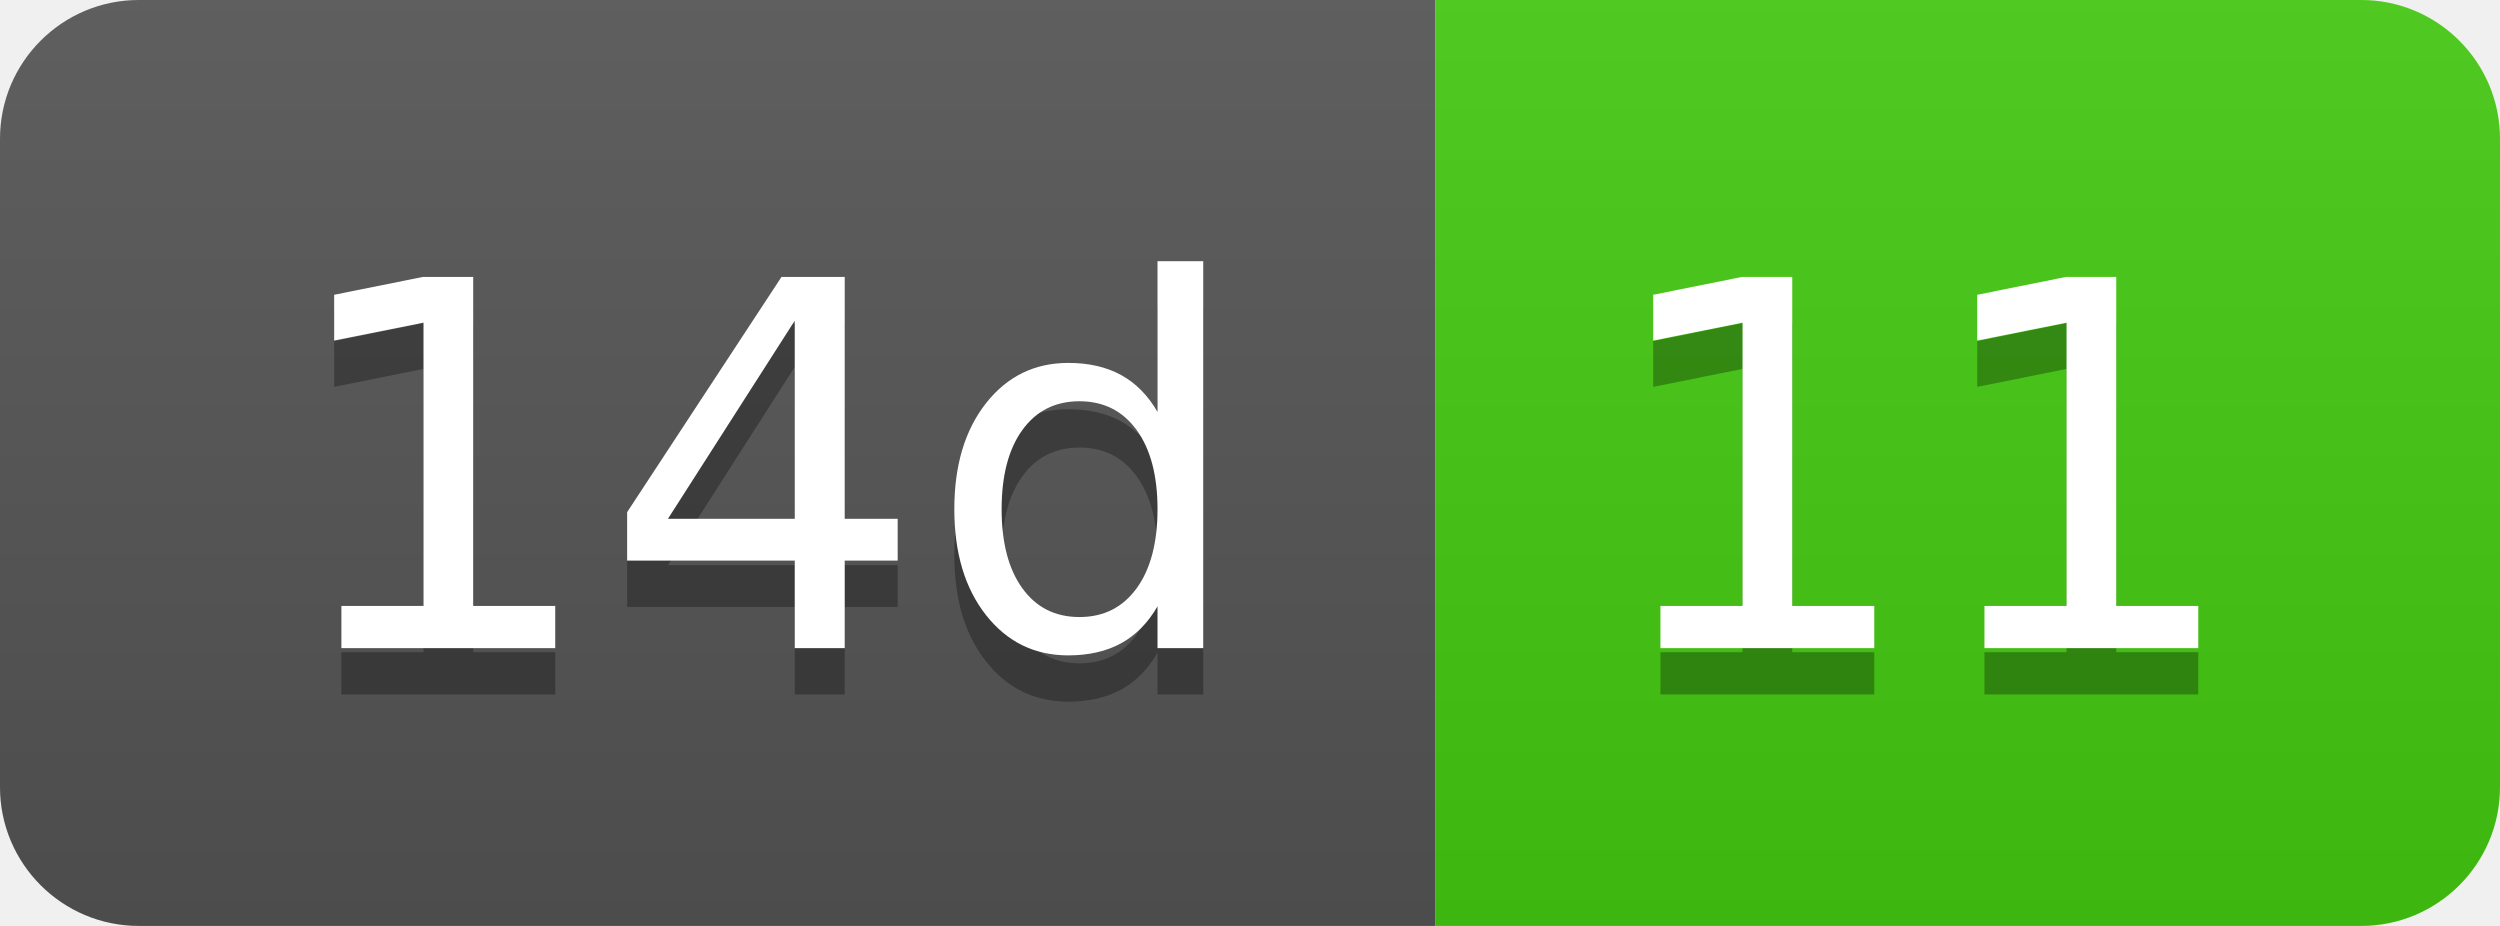
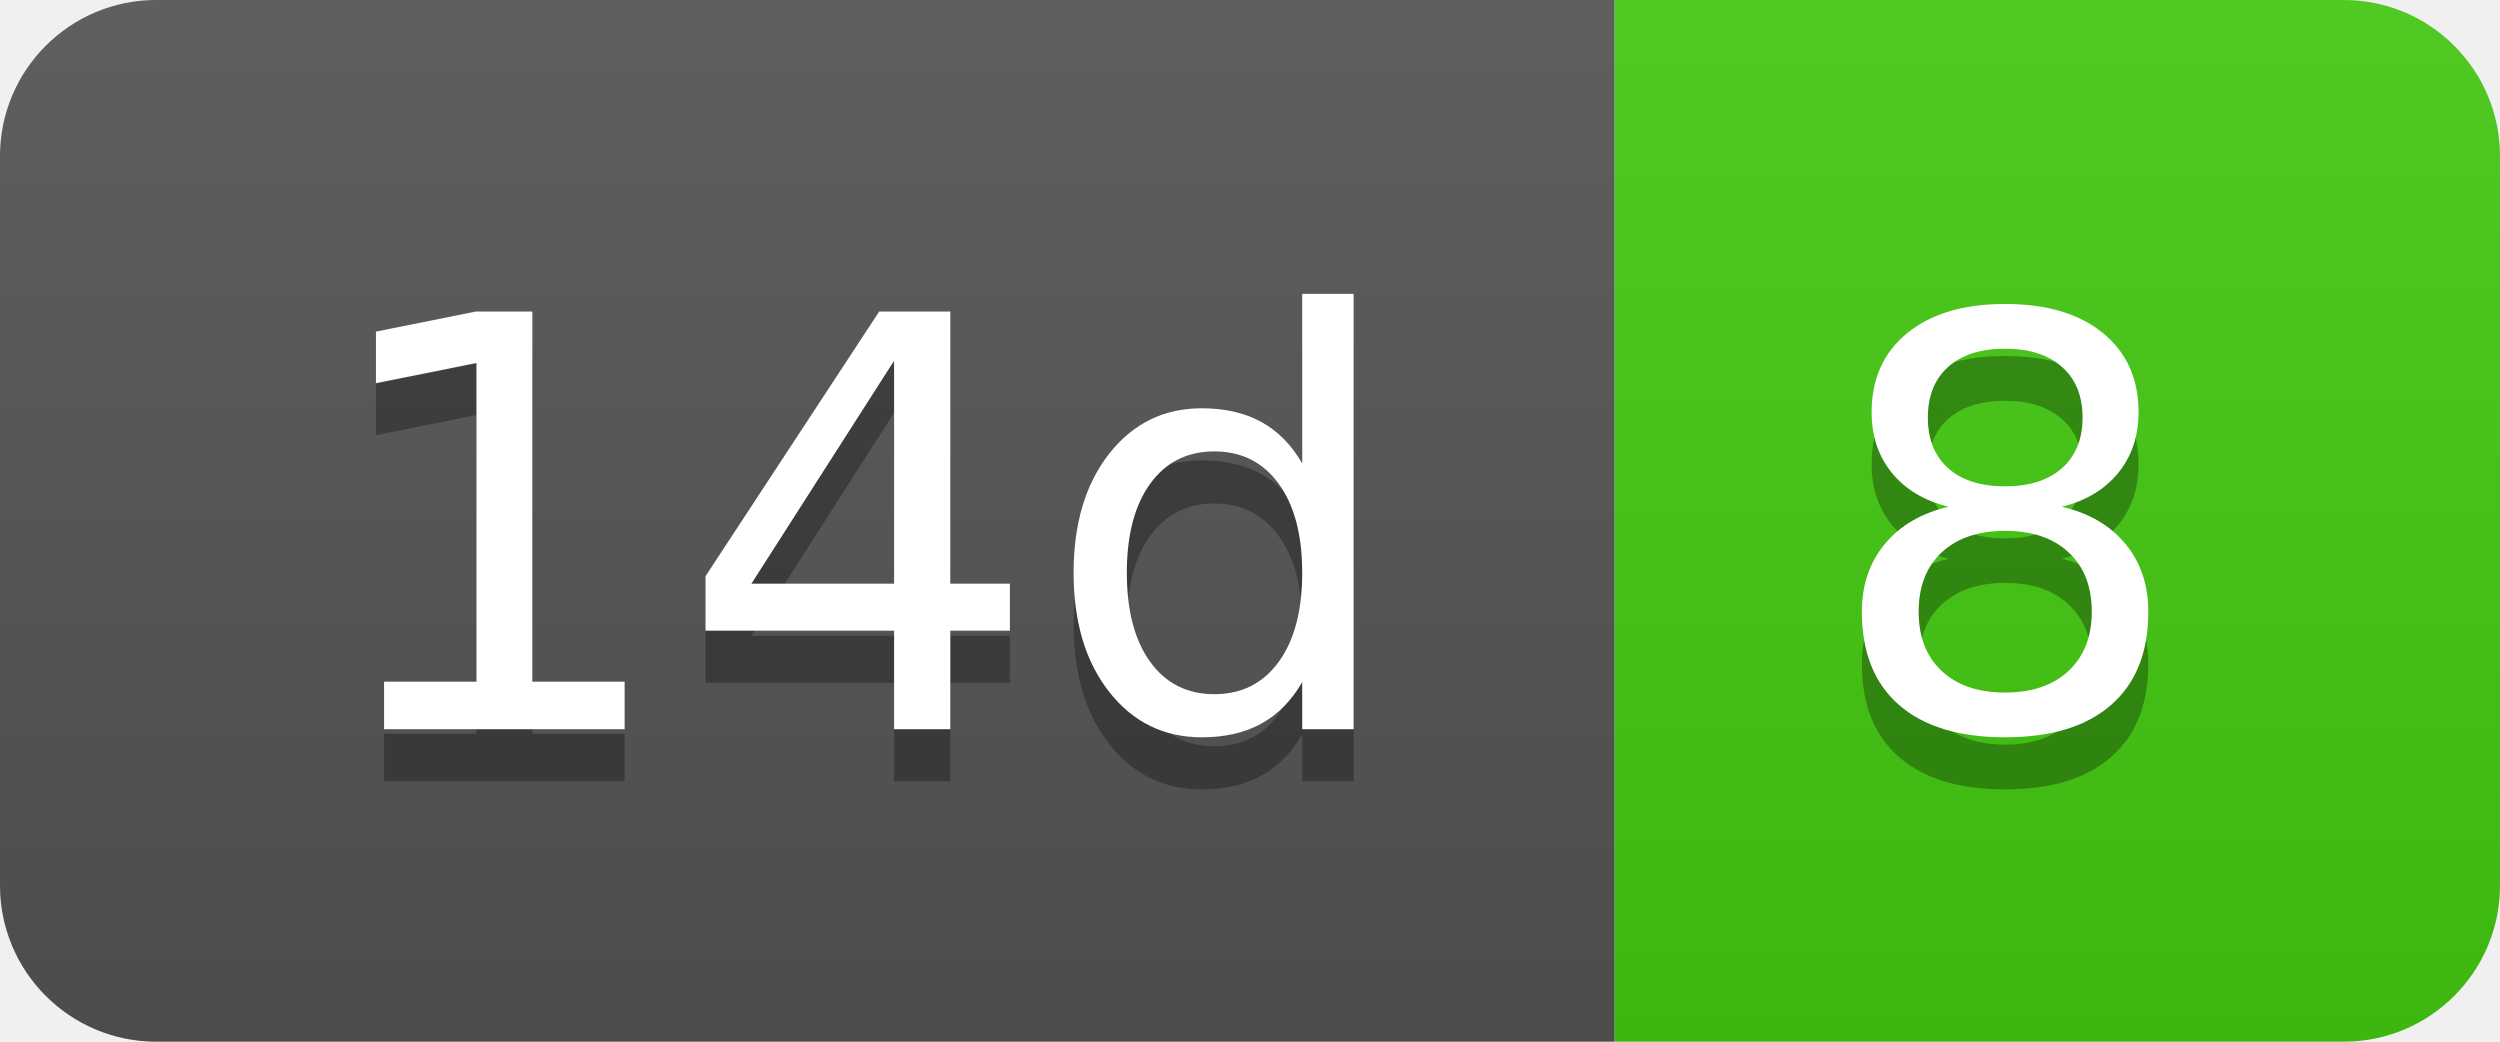
- <svg xmlns="http://www.w3.org/2000/svg" width="54" height="20" role="img" aria-label="14d: 11">
+ <svg xmlns="http://www.w3.org/2000/svg" width="48" height="20" role="img" aria-label="14d: 8">
  <linearGradient id="s" x2="0" y2="100%">
    <stop offset="0" stop-color="#bbb" stop-opacity=".1" />
    <stop offset="1" stop-opacity=".1" />
  </linearGradient>
  <clipPath id="r">
-     <rect width="54" height="20" rx="3" fill="#fff" />
+     <rect width="48" height="20" rx="3" fill="#fff" />
  </clipPath>
  <g clip-path="url(#r)">
    <rect width="31" height="20" fill="#555" />
-     <rect x="31" width="23" height="20" fill="#4c1" />
-     <rect width="54" height="20" fill="url(#s)" />
+     <rect x="31" width="17" height="20" fill="#4c1" />
+     <rect width="48" height="20" fill="url(#s)" />
  </g>
  <g fill="#fff" text-anchor="middle" font-family="Verdana,Geneva,DejaVu Sans,sans-serif" text-rendering="geometricPrecision" font-size="110">
    <text aria-hidden="true" x="165" y="150" fill="#010101" fill-opacity=".3" transform="scale(.1)" textLength="210">14d</text>
    <text x="165" y="140" transform="scale(.1)" fill="#fff" textLength="210">14d</text>
-     <text aria-hidden="true" x="415" y="150" fill="#010101" fill-opacity=".3" transform="scale(.1)" textLength="130">11</text>
-     <text x="415" y="140" transform="scale(.1)" fill="#fff" textLength="130">11</text>
+     <text aria-hidden="true" x="385" y="150" fill="#010101" fill-opacity=".3" transform="scale(.1)" textLength="70">8</text>
+     <text x="385" y="140" transform="scale(.1)" fill="#fff" textLength="70">8</text>
  </g>
</svg>
